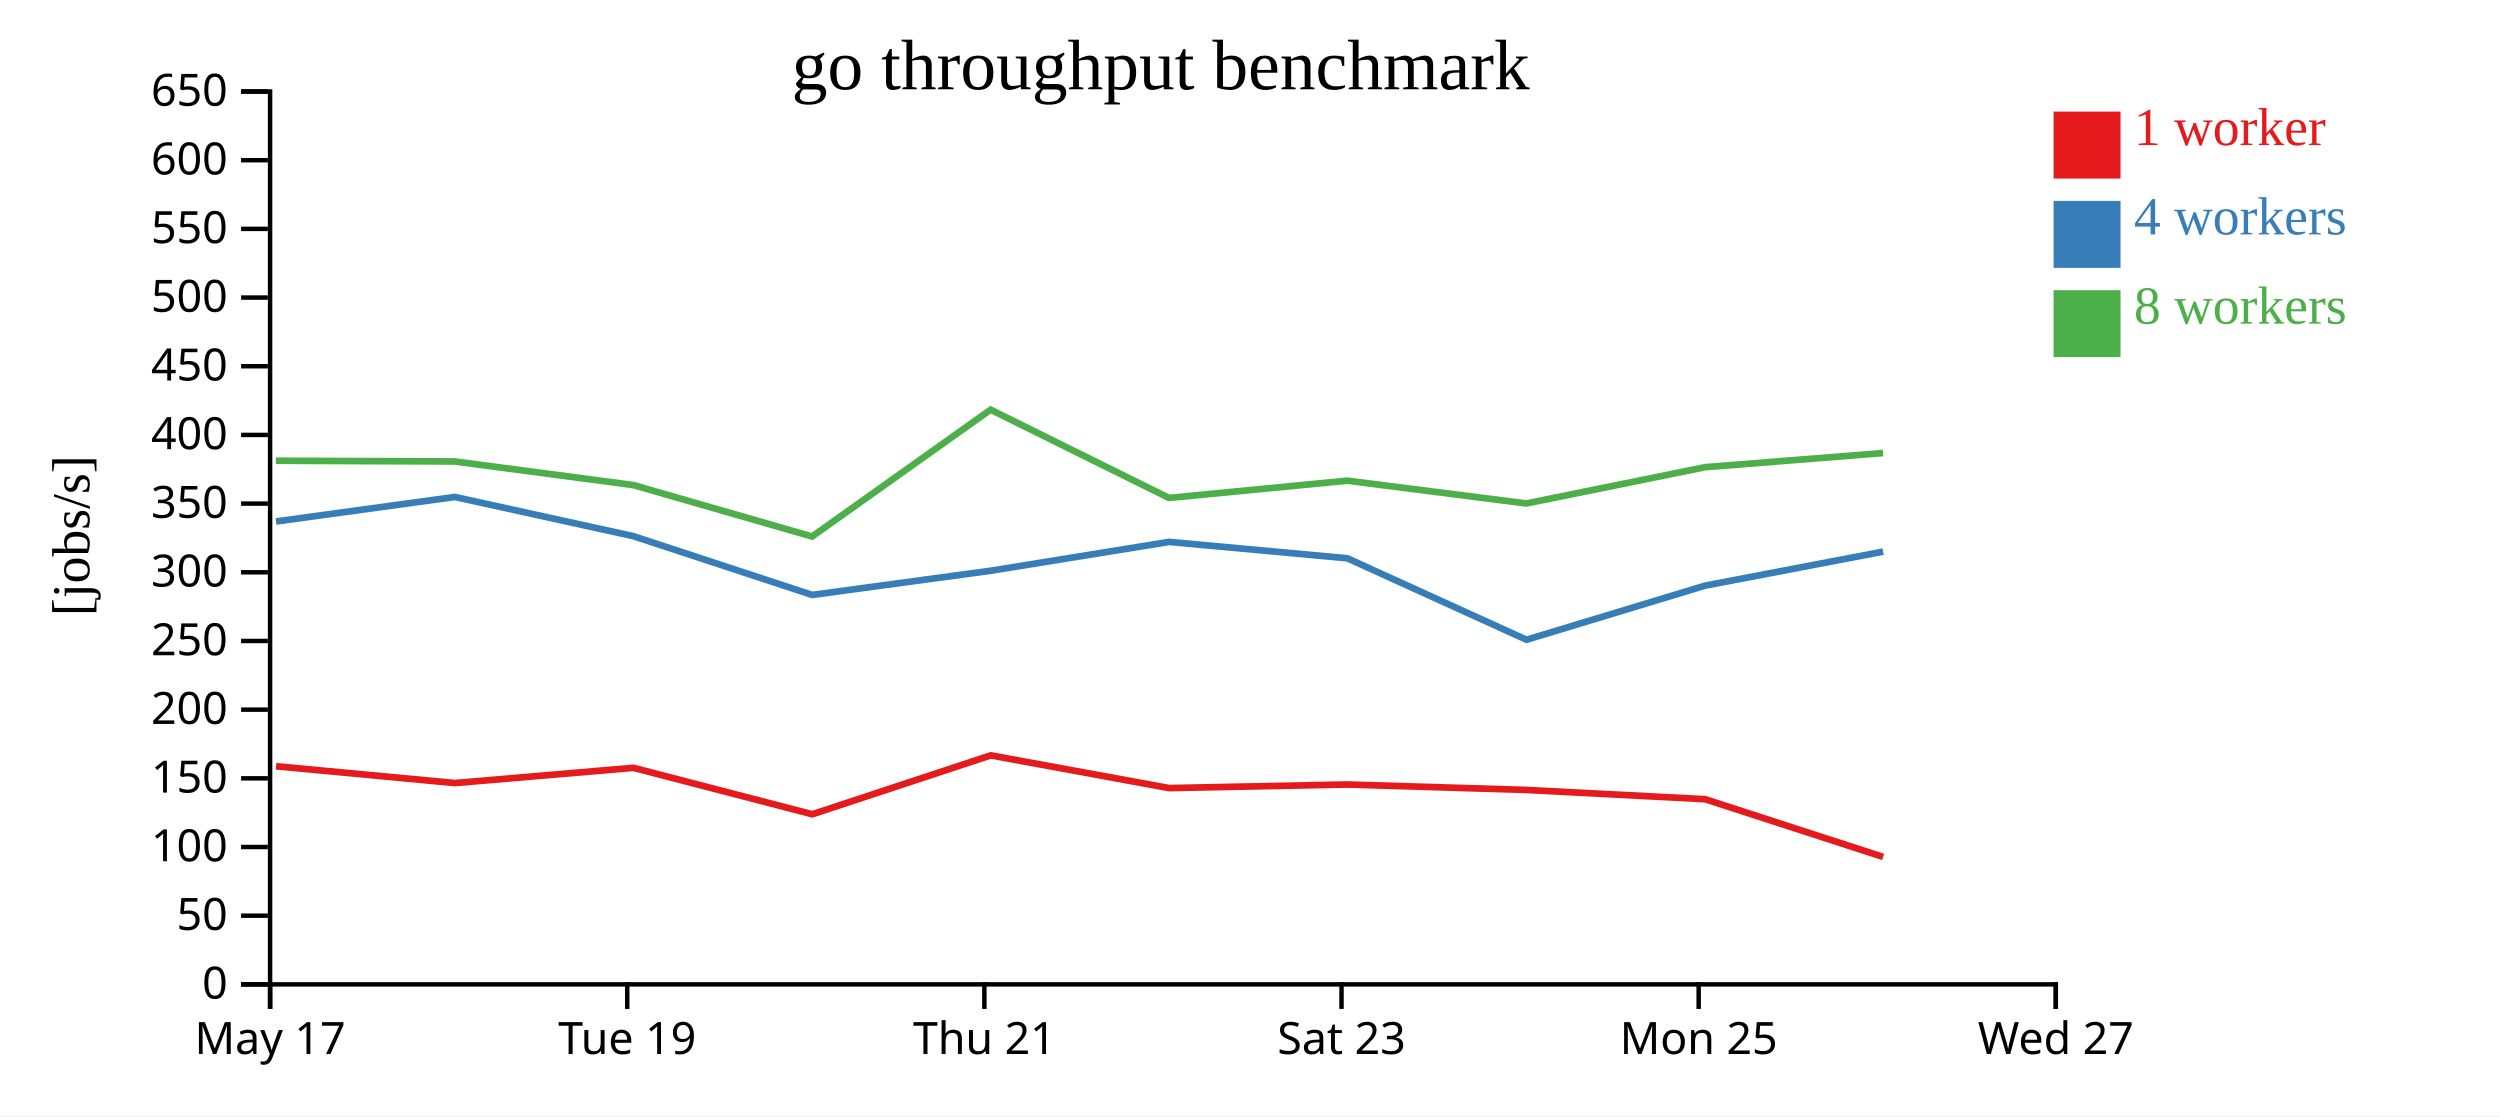
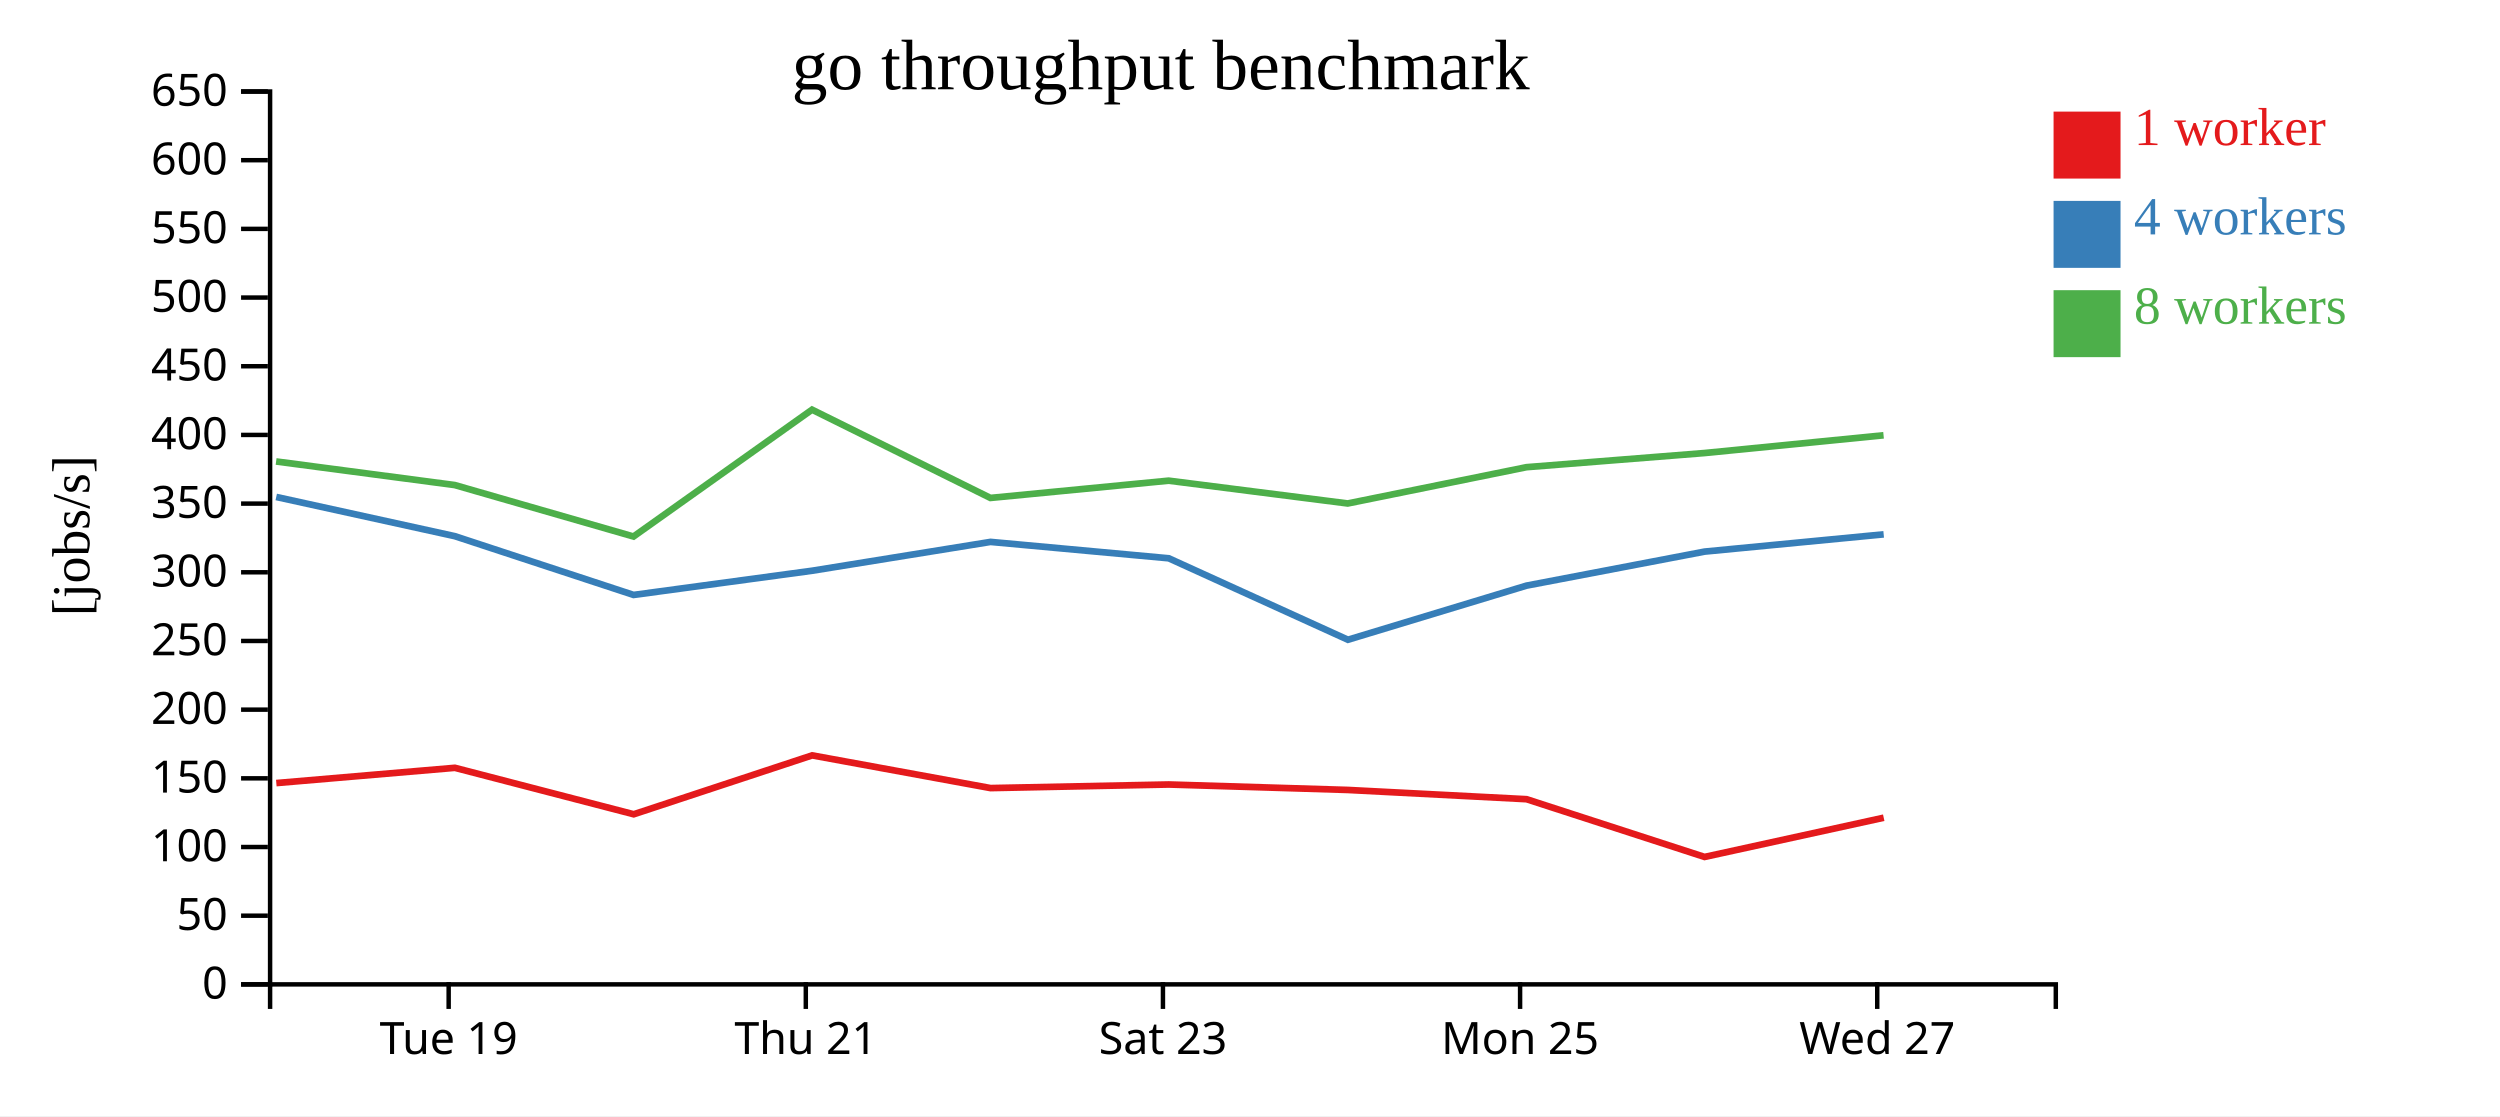
<svg xmlns="http://www.w3.org/2000/svg" width="560" height="250">
  <rect width="100%" height="100%" fill="white" />
  <g transform="translate(60,20)">
    <g transform="translate(0,200)" fill="none" font-size="10" font-family="sans-serif" text-anchor="middle">
      <path class="domain" stroke="currentColor" d="M0.5,6V0.5H400.5V6" />
-       <g class="tick" opacity="1" transform="translate(0.5,0)">
-         <line stroke="currentColor" y2="6" />
-         <text fill="currentColor" y="9" dy="0.71em">May 17</text>
-       </g>
-       <g class="tick" opacity="1" transform="translate(80.5,0)">
+       <g class="tick" opacity="1" transform="translate(40.5,0)">
        <line stroke="currentColor" y2="6" />
        <text fill="currentColor" y="9" dy="0.71em">Tue 19</text>
      </g>
-       <g class="tick" opacity="1" transform="translate(160.5,0)">
+       <g class="tick" opacity="1" transform="translate(120.5,0)">
        <line stroke="currentColor" y2="6" />
        <text fill="currentColor" y="9" dy="0.71em">Thu 21</text>
      </g>
-       <g class="tick" opacity="1" transform="translate(240.5,0)">
+       <g class="tick" opacity="1" transform="translate(200.5,0)">
        <line stroke="currentColor" y2="6" />
        <text fill="currentColor" y="9" dy="0.71em">Sat 23</text>
      </g>
-       <g class="tick" opacity="1" transform="translate(320.5,0)">
+       <g class="tick" opacity="1" transform="translate(280.5,0)">
        <line stroke="currentColor" y2="6" />
        <text fill="currentColor" y="9" dy="0.71em">Mon 25</text>
      </g>
-       <g class="tick" opacity="1" transform="translate(400.5,0)">
+       <g class="tick" opacity="1" transform="translate(360.5,0)">
        <line stroke="currentColor" y2="6" />
        <text fill="currentColor" y="9" dy="0.71em">Wed 27</text>
      </g>
    </g>
    <g fill="none" font-size="10" font-family="sans-serif" text-anchor="end">
      <path class="domain" stroke="currentColor" d="M-6,200.5H0.5V0.5H-6" />
      <g class="tick" opacity="1" transform="translate(0,200.5)">
        <line stroke="currentColor" x2="-6" />
        <text fill="currentColor" x="-9" dy="0.32em">0</text>
      </g>
      <g class="tick" opacity="1" transform="translate(0,185.1154)">
        <line stroke="currentColor" x2="-6" />
        <text fill="currentColor" x="-9" dy="0.32em">50</text>
      </g>
      <g class="tick" opacity="1" transform="translate(0,169.7308)">
        <line stroke="currentColor" x2="-6" />
        <text fill="currentColor" x="-9" dy="0.32em">100</text>
      </g>
      <g class="tick" opacity="1" transform="translate(0,154.3462)">
        <line stroke="currentColor" x2="-6" />
        <text fill="currentColor" x="-9" dy="0.32em">150</text>
      </g>
      <g class="tick" opacity="1" transform="translate(0,138.9615)">
        <line stroke="currentColor" x2="-6" />
        <text fill="currentColor" x="-9" dy="0.32em">200</text>
      </g>
      <g class="tick" opacity="1" transform="translate(0,123.5769)">
        <line stroke="currentColor" x2="-6" />
        <text fill="currentColor" x="-9" dy="0.32em">250</text>
      </g>
      <g class="tick" opacity="1" transform="translate(0,108.1923)">
        <line stroke="currentColor" x2="-6" />
        <text fill="currentColor" x="-9" dy="0.32em">300</text>
      </g>
      <g class="tick" opacity="1" transform="translate(0,92.80769)">
        <line stroke="currentColor" x2="-6" />
        <text fill="currentColor" x="-9" dy="0.32em">350</text>
      </g>
      <g class="tick" opacity="1" transform="translate(0,77.42308)">
        <line stroke="currentColor" x2="-6" />
        <text fill="currentColor" x="-9" dy="0.32em">400</text>
      </g>
      <g class="tick" opacity="1" transform="translate(0,62.03846)">
        <line stroke="currentColor" x2="-6" />
        <text fill="currentColor" x="-9" dy="0.32em">450</text>
      </g>
      <g class="tick" opacity="1" transform="translate(0,46.65385)">
        <line stroke="currentColor" x2="-6" />
        <text fill="currentColor" x="-9" dy="0.32em">500</text>
      </g>
      <g class="tick" opacity="1" transform="translate(0,31.26923)">
        <line stroke="currentColor" x2="-6" />
        <text fill="currentColor" x="-9" dy="0.32em">550</text>
      </g>
      <g class="tick" opacity="1" transform="translate(0,15.88462)">
        <line stroke="currentColor" x2="-6" />
        <text fill="currentColor" x="-9" dy="0.32em">600</text>
      </g>
      <g class="tick" opacity="1" transform="translate(0,0.5)">
        <line stroke="currentColor" x2="-6" />
        <text fill="currentColor" x="-9" dy="0.32em">650</text>
      </g>
    </g>
    <text text-anchor="middle" style="font-size: 12px" transform="rotate(-90)" y="-40" x="-100">[jobs/s]</text>
    <text text-anchor="middle" style="font-size: 16px" y="0" x="200">go throughput benchmark</text>
-     <path class="line" fill="none" stroke="#e41a1c" stroke-width="1.5" d="M1.834,151.64L41.894,155.407L81.888,151.991L121.951,162.396L161.916,149.205L201.882,156.531L241.801,155.728L281.904,156.948L321.943,159.021L361.819,171.955" />
-     <path class="line" fill="none" stroke="#377eb8" stroke-width="1.5" d="M1.832,96.805L41.876,91.32L81.882,100.105L121.917,113.265L161.94,107.84L201.877,101.386L241.802,105.058L281.933,123.304L321.947,111.179L361.825,103.56" />
-     <path class="line" fill="none" stroke="#4daf4a" stroke-width="1.5" d="M1.817,83.207L41.848,83.369L81.857,88.652L121.902,100.181L161.899,71.768L201.852,91.537L241.772,87.669L281.886,92.778L321.918,84.651L361.801,81.482" />
+     <path class="line" fill="none" stroke="#e41a1c" stroke-width="1.5" d="M1.894,155.407L41.888,151.991L81.951,162.396L121.916,149.205L161.882,156.531L201.801,155.728L241.904,156.948L281.943,159.021L321.819,171.955L361.955,163.168" />
+     <path class="line" fill="none" stroke="#377eb8" stroke-width="1.5" d="M1.876,91.32L41.882,100.105L81.917,113.265L121.94,107.84L161.877,101.386L201.802,105.058L241.933,123.304L281.947,111.179L321.825,103.56L361.944,99.693" />
+     <path class="line" fill="none" stroke="#4daf4a" stroke-width="1.5" d="M1.848,83.369L41.857,88.652L81.902,100.181L121.899,71.768L161.852,91.537L201.772,87.669L241.886,92.778L281.918,84.651L321.801,81.482L361.917,77.503" />
    <rect class="dot" x="400" y="5" width="15" height="15" style="fill: #e41a1c;" />
    <rect class="dot" x="400" y="25" width="15" height="15" style="fill: #377eb8;" />
    <rect class="dot" x="400" y="45" width="15" height="15" style="fill: #4daf4a;" />
    <text class="label" x="418" y="12.5" style="fill: #e41a1c; alignment-baseline: middle;" text-anchor="left">1 worker</text>
    <text class="label" x="418" y="32.5" style="fill: #377eb8; alignment-baseline: middle;" text-anchor="left">4 workers</text>
    <text class="label" x="418" y="52.5" style="fill: #4daf4a; alignment-baseline: middle;" text-anchor="left">8 workers</text>
  </g>
</svg>
